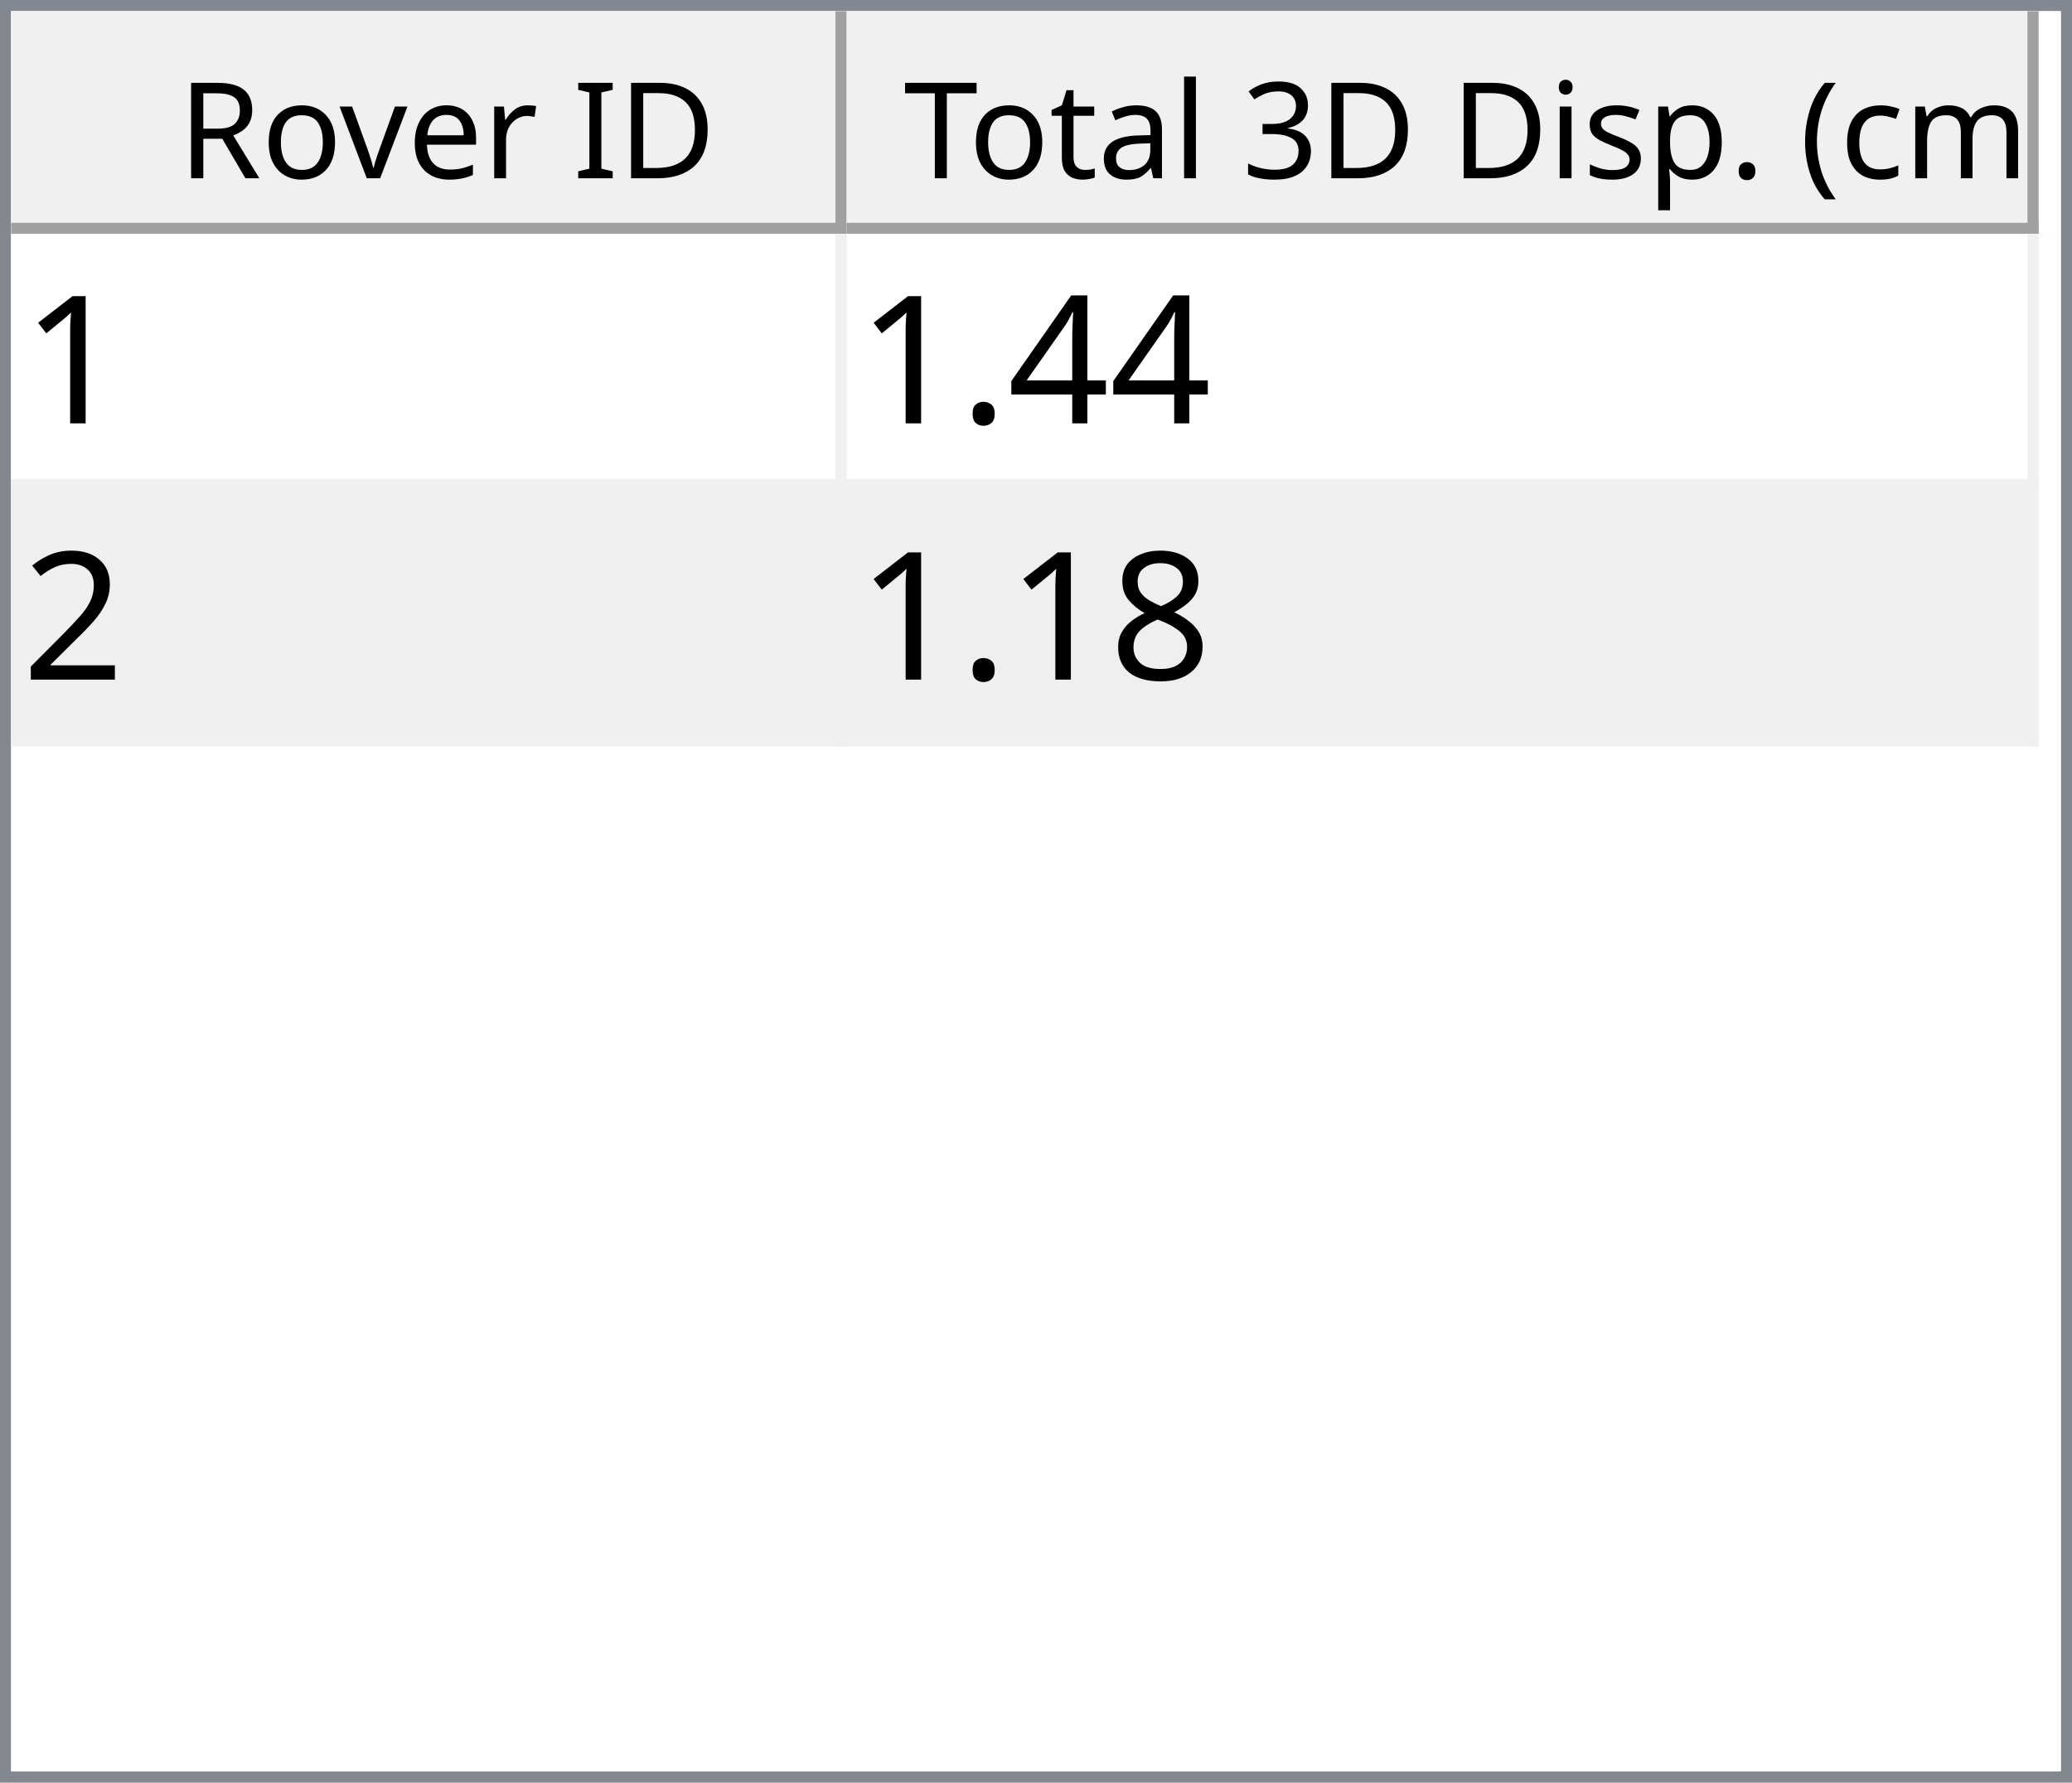
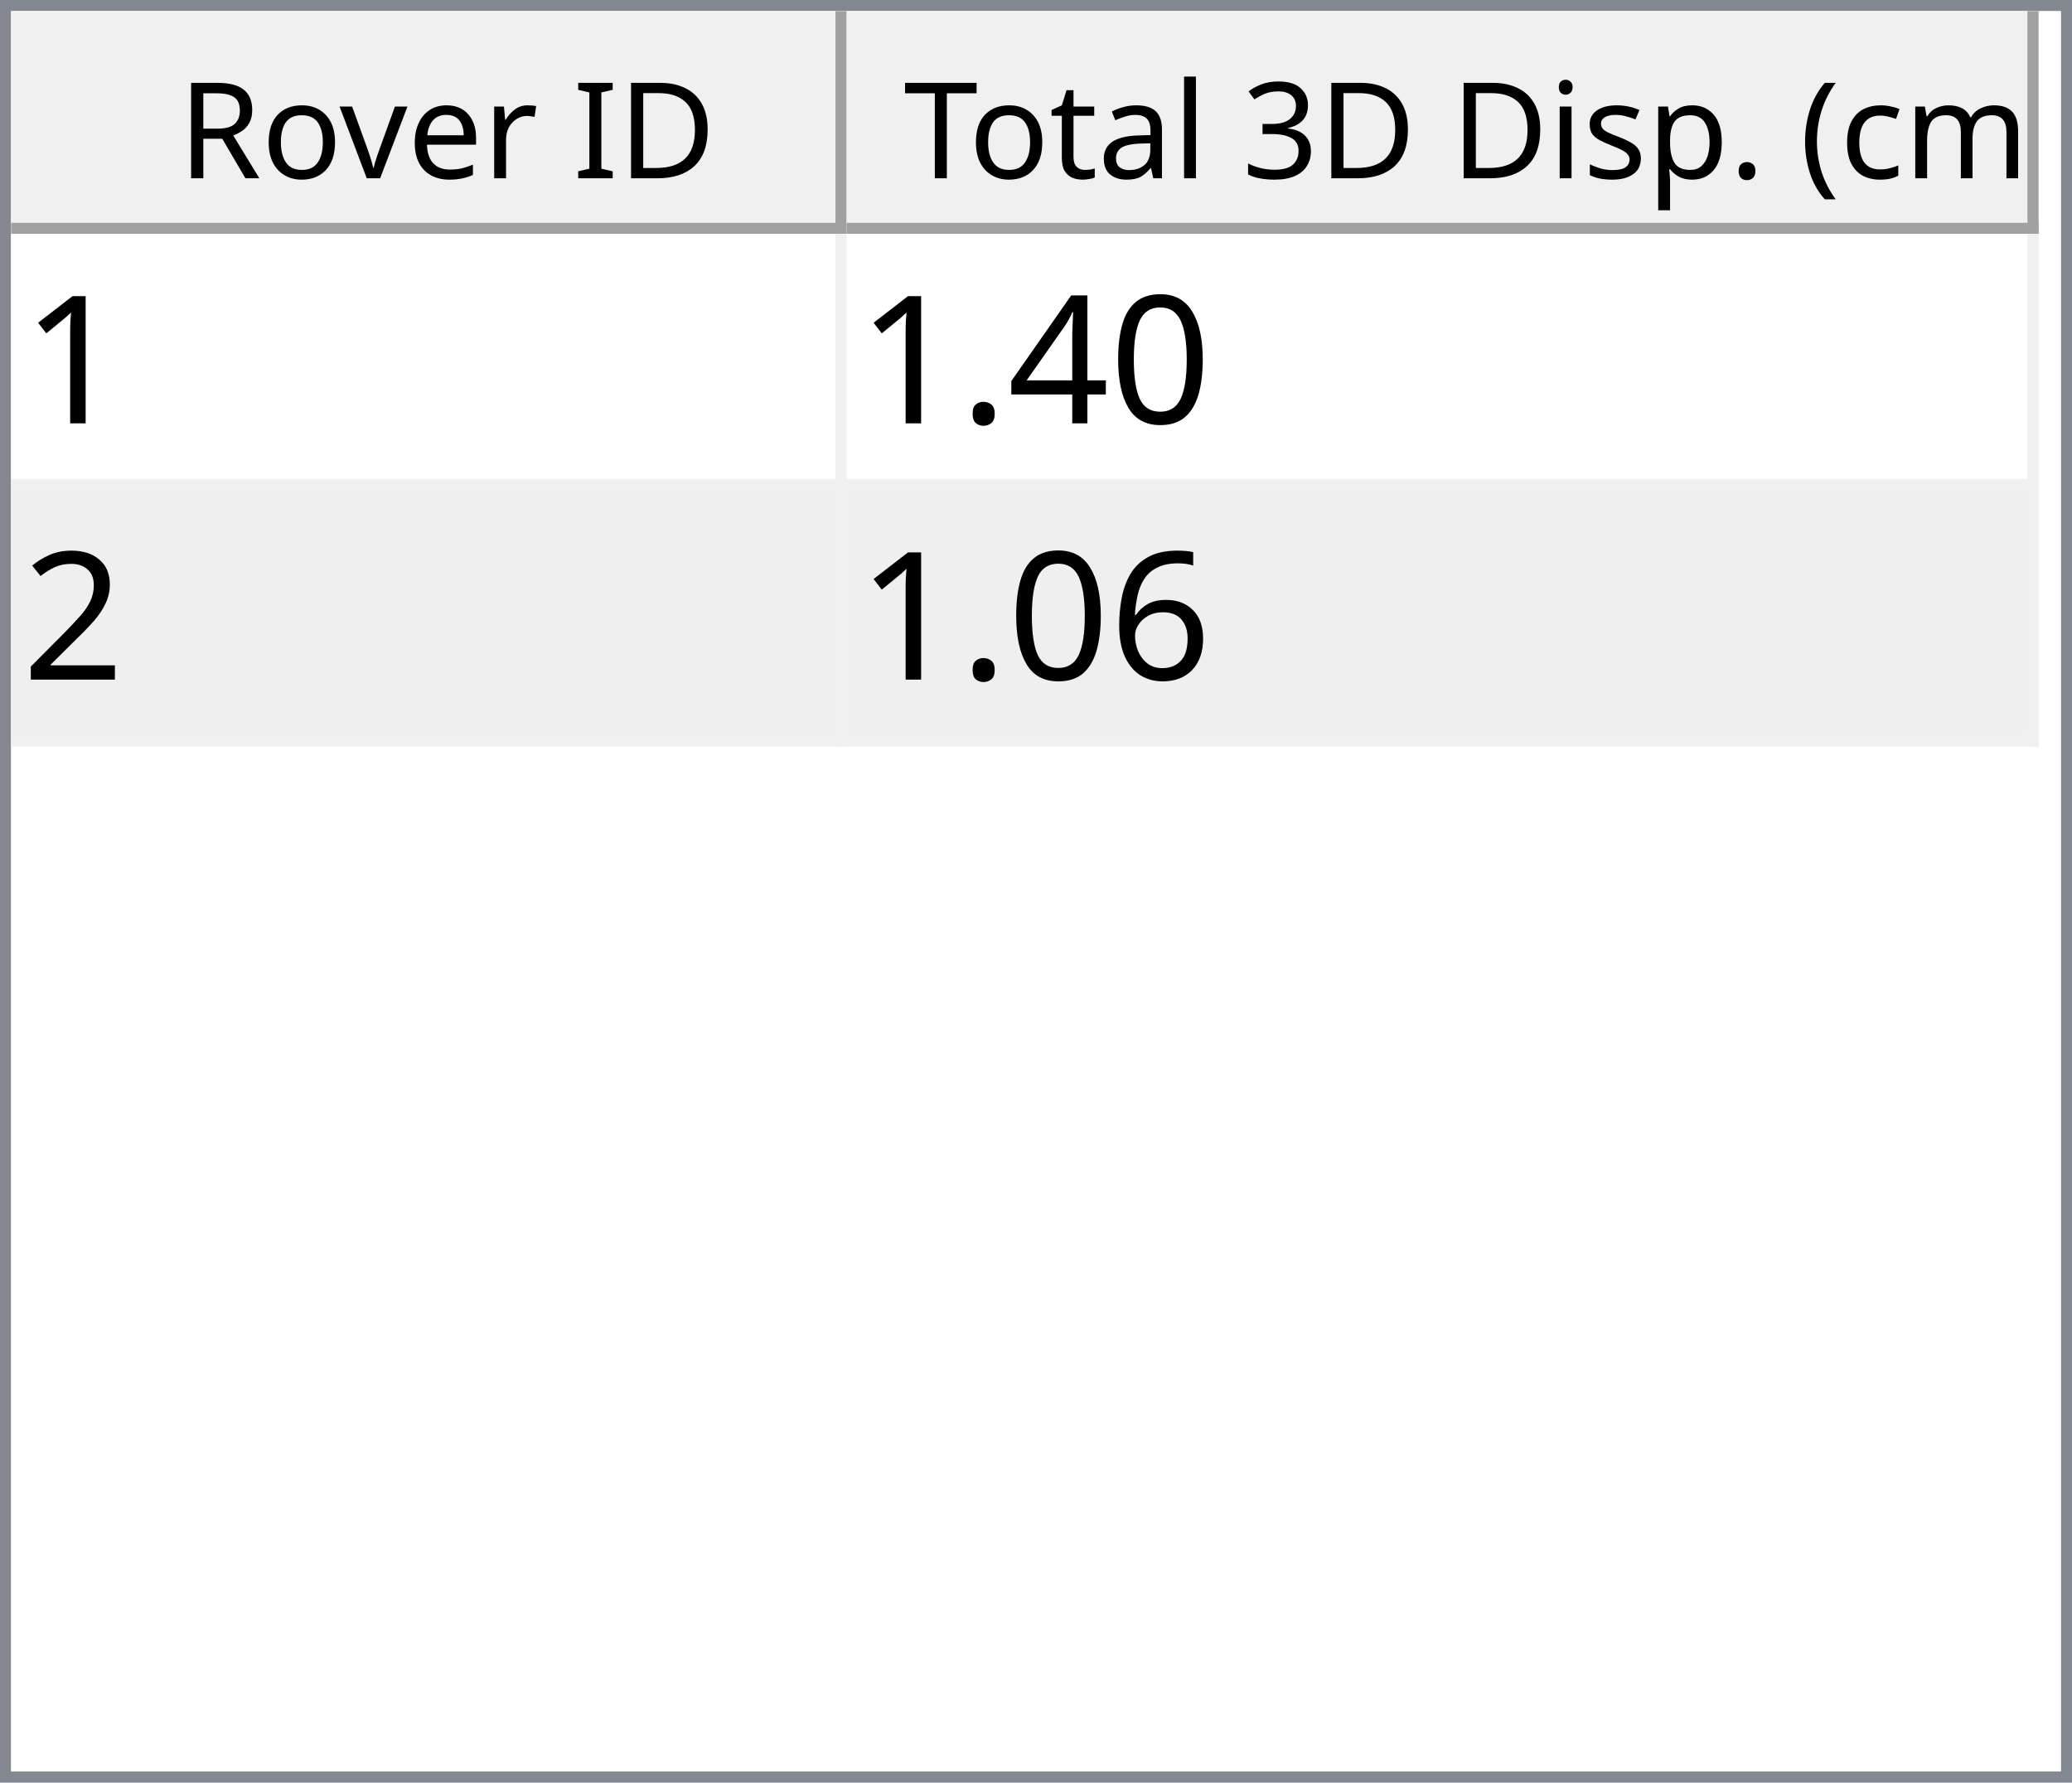
<svg xmlns="http://www.w3.org/2000/svg" style="fill-opacity:1; color-rendering:auto; color-interpolation:auto; text-rendering:auto; stroke:black; stroke-linecap:square; stroke-miterlimit:10; shape-rendering:auto; stroke-opacity:1; fill:black; stroke-dasharray:none; font-weight:normal; stroke-width:1; font-family:'Dialog'; font-style:normal; stroke-linejoin:miter; font-size:12px; stroke-dashoffset:0; image-rendering:auto;" width="186" height="160">
  <defs id="genericDefs" />
  <g>
    <defs id="defs1">
      <clipPath clipPathUnits="userSpaceOnUse" id="clipPath1">
        <path d="M0 0 L186 0 L186 160 L0 160 L0 0 Z" />
      </clipPath>
      <clipPath clipPathUnits="userSpaceOnUse" id="clipPath2">
        <path d="M0 0 L0 160 L186 160 L186 0 Z" />
      </clipPath>
      <clipPath clipPathUnits="userSpaceOnUse" id="clipPath3">
        <path d="M0 0 L0 20 L184 20 L184 0 Z" />
      </clipPath>
      <clipPath clipPathUnits="userSpaceOnUse" id="clipPath4">
        <path d="M0 0 L0 20 L75 20 L75 0 Z" />
      </clipPath>
      <clipPath clipPathUnits="userSpaceOnUse" id="clipPath5">
        <path d="M1 1 L1 19 L74 19 L74 1 Z" />
      </clipPath>
      <clipPath clipPathUnits="userSpaceOnUse" id="clipPath6">
        <path d="M0 0 L0 18 L73 18 L73 0 Z" />
      </clipPath>
      <clipPath clipPathUnits="userSpaceOnUse" id="clipPath7">
        <path d="M-0.5 -0.5 L-0.5 19.5 L74.5 19.5 L74.5 -0.5 Z" />
      </clipPath>
      <clipPath clipPathUnits="userSpaceOnUse" id="clipPath8">
        <path d="M0 0 L0 20 L107 20 L107 0 Z" />
      </clipPath>
      <clipPath clipPathUnits="userSpaceOnUse" id="clipPath9">
        <path d="M1 1 L1 19 L106 19 L106 1 Z" />
      </clipPath>
      <clipPath clipPathUnits="userSpaceOnUse" id="clipPath10">
        <path d="M0 0 L0 18 L105 18 L105 0 Z" />
      </clipPath>
      <clipPath clipPathUnits="userSpaceOnUse" id="clipPath11">
        <path d="M-0.5 -0.5 L-0.5 19.5 L106.5 19.5 L106.5 -0.5 Z" />
      </clipPath>
      <clipPath clipPathUnits="userSpaceOnUse" id="clipPath12">
        <path d="M0 0 L0 138 L184 138 L184 0 Z" />
      </clipPath>
      <clipPath clipPathUnits="userSpaceOnUse" id="clipPath13">
        <path d="M0 0 L0 46 L182 46 L182 0 Z" />
      </clipPath>
      <clipPath clipPathUnits="userSpaceOnUse" id="clipPath14">
        <path d="M-0.5 -0.5 L-0.5 45.5 L181.5 45.5 L181.5 -0.5 Z" />
      </clipPath>
      <clipPath clipPathUnits="userSpaceOnUse" id="clipPath15">
        <path d="M0 0 L0 22 L74 22 L74 0 Z" />
      </clipPath>
      <clipPath clipPathUnits="userSpaceOnUse" id="clipPath16">
        <path d="M0 0 L0 22 L106 22 L106 0 Z" />
      </clipPath>
      <font horiz-adv-x="64.551" id="font1">
        <font-face ascent="107.91" descent="25.098" units-per-em="100" style="font-style:normal; font-family:Segoe UI; font-weight:normal;" />
        <missing-glyph horiz-adv-x="64.551" d="M8.109 0 L8.109 68.266 L56.453 68.266 L56.453 0 L8.109 0 ZM15.328 7.234 L49.219 7.234 L49.219 61.031 L15.328 61.031 L15.328 7.234 Z" />
        <glyph unicode="D" horiz-adv-x="70.117" d="M9.188 0 L9.188 70.016 L28.516 70.016 Q65.531 70.016 65.531 35.891 Q65.531 19.672 55.25 9.836 Q44.969 0 27.734 0 L9.188 0 ZM17.391 62.594 L17.391 7.422 L27.828 7.422 Q41.609 7.422 49.273 14.797 Q56.938 22.172 56.938 35.688 Q56.938 62.594 28.328 62.594 L17.391 62.594 Z" />
        <glyph unicode="I" horiz-adv-x="26.611" d="M17.391 0 L9.188 0 L9.188 70.016 L17.391 70.016 L17.391 0 Z" />
        <glyph unicode=" " horiz-adv-x="27.393" d="" />
        <glyph unicode="r" horiz-adv-x="34.766" d="M34.188 41.891 Q32.078 43.5 28.125 43.5 Q23 43.5 19.555 38.672 Q16.109 33.844 16.109 25.484 L16.109 0 L8.109 0 L8.109 50 L16.109 50 L16.109 39.703 L16.312 39.703 Q18.016 44.969 21.531 47.922 Q25.047 50.875 29.391 50.875 Q32.516 50.875 34.188 50.203 L34.188 41.891 Z" />
        <glyph unicode="e" horiz-adv-x="52.295" d="M48.297 23 L12.984 23 Q13.188 14.656 17.484 10.109 Q21.781 5.562 29.297 5.562 Q37.75 5.562 44.828 11.141 L44.828 3.609 Q38.234 -1.172 27.391 -1.172 Q16.797 -1.172 10.742 5.641 Q4.688 12.453 4.688 24.812 Q4.688 36.469 11.305 43.82 Q17.922 51.172 27.734 51.172 Q37.547 51.172 42.922 44.828 Q48.297 38.484 48.297 27.203 L48.297 23 ZM40.094 29.781 Q40.047 36.719 36.75 40.578 Q33.453 44.438 27.594 44.438 Q21.922 44.438 17.969 40.383 Q14.016 36.328 13.094 29.781 L40.094 29.781 Z" />
        <glyph unicode="v" horiz-adv-x="47.9" d="M47.406 50 L27.484 0 L19.625 0 L0.688 50 L9.469 50 L22.172 13.672 Q23.578 9.672 23.922 6.688 L24.125 6.688 Q24.609 10.453 25.688 13.484 L38.969 50 L47.406 50 Z" />
        <glyph unicode="o" horiz-adv-x="58.594" d="M29 -1.172 Q17.922 -1.172 11.305 5.836 Q4.688 12.844 4.688 24.422 Q4.688 37.016 11.57 44.094 Q18.453 51.172 30.172 51.172 Q41.359 51.172 47.633 44.289 Q53.906 37.406 53.906 25.203 Q53.906 13.234 47.141 6.031 Q40.375 -1.172 29 -1.172 ZM29.594 44.438 Q21.875 44.438 17.383 39.188 Q12.891 33.938 12.891 24.703 Q12.891 15.828 17.43 10.695 Q21.969 5.562 29.594 5.562 Q37.359 5.562 41.531 10.594 Q45.703 15.625 45.703 24.906 Q45.703 34.281 41.531 39.359 Q37.359 44.438 29.594 44.438 Z" />
        <glyph unicode="R" horiz-adv-x="59.814" d="M59.375 0 L49.609 0 L37.891 19.625 Q36.281 22.359 34.766 24.289 Q33.25 26.219 31.664 27.438 Q30.078 28.656 28.25 29.219 Q26.422 29.781 24.125 29.781 L17.391 29.781 L17.391 0 L9.188 0 L9.188 70.016 L30.078 70.016 Q34.672 70.016 38.555 68.867 Q42.438 67.719 45.289 65.375 Q48.141 63.031 49.758 59.547 Q51.375 56.062 51.375 51.375 Q51.375 47.703 50.273 44.656 Q49.172 41.609 47.148 39.211 Q45.125 36.812 42.266 35.133 Q39.406 33.453 35.844 32.516 L35.844 32.328 Q37.594 31.547 38.891 30.547 Q40.188 29.547 41.359 28.18 Q42.531 26.812 43.68 25.078 Q44.828 23.344 46.234 21.047 L59.375 0 ZM17.391 62.594 L17.391 37.203 L28.516 37.203 Q31.594 37.203 34.203 38.133 Q36.812 39.062 38.719 40.797 Q40.625 42.531 41.703 45.047 Q42.781 47.562 42.781 50.688 Q42.781 56.297 39.141 59.445 Q35.5 62.594 28.609 62.594 L17.391 62.594 Z" />
        <glyph unicode=")" horiz-adv-x="30.176" d="M8.297 -15.922 L1.172 -15.922 Q16.406 2.344 16.406 26.812 Q16.406 51.469 1.078 70.016 L8.297 70.016 Q23.531 52.156 23.531 26.703 Q23.531 1.375 8.297 -15.922 Z" />
        <glyph unicode="m" horiz-adv-x="86.133" d="M79.109 0 L71.094 0 L71.094 28.719 Q71.094 37.016 68.531 40.727 Q65.969 44.438 59.906 44.438 Q54.781 44.438 51.195 39.75 Q47.609 35.062 47.609 28.516 L47.609 0 L39.594 0 L39.594 29.688 Q39.594 44.438 28.219 44.438 Q22.953 44.438 19.531 40.016 Q16.109 35.594 16.109 28.516 L16.109 0 L8.109 0 L8.109 50 L16.109 50 L16.109 42.094 L16.312 42.094 Q21.625 51.172 31.844 51.172 Q36.969 51.172 40.773 48.312 Q44.578 45.453 46 40.828 Q51.562 51.172 62.594 51.172 Q79.109 51.172 79.109 30.812 L79.109 0 Z" />
        <glyph unicode="c" horiz-adv-x="46.191" d="M42.188 2.297 Q36.422 -1.172 28.516 -1.172 Q17.828 -1.172 11.258 5.789 Q4.688 12.75 4.688 23.828 Q4.688 36.188 11.766 43.68 Q18.844 51.172 30.672 51.172 Q37.25 51.172 42.281 48.734 L42.281 40.531 Q36.719 44.438 30.375 44.438 Q22.703 44.438 17.797 38.945 Q12.891 33.453 12.891 24.516 Q12.891 15.719 17.508 10.641 Q22.125 5.562 29.891 5.562 Q36.422 5.562 42.188 9.906 L42.188 2.297 Z" />
        <glyph unicode="(" horiz-adv-x="30.176" d="M29.109 -15.922 L21.969 -15.922 Q6.844 1.375 6.844 26.703 Q6.844 52.156 21.969 70.016 L29.203 70.016 Q13.875 51.469 13.875 26.812 Q13.875 2.344 29.109 -15.922 Z" />
        <glyph unicode="." horiz-adv-x="21.68" d="M10.891 -1.078 Q8.641 -1.078 7.055 0.539 Q5.469 2.156 5.469 4.391 Q5.469 6.641 7.055 8.273 Q8.641 9.906 10.891 9.906 Q13.188 9.906 14.797 8.273 Q16.406 6.641 16.406 4.391 Q16.406 2.156 14.797 0.539 Q13.188 -1.078 10.891 -1.078 Z" />
        <glyph unicode="p" horiz-adv-x="58.789" d="M16.312 7.234 L16.109 7.234 L16.109 -23 L8.109 -23 L8.109 50 L16.109 50 L16.109 41.219 L16.312 41.219 Q22.219 51.172 33.594 51.172 Q43.266 51.172 48.688 44.461 Q54.109 37.75 54.109 26.469 Q54.109 13.922 48 6.375 Q41.891 -1.172 31.297 -1.172 Q21.578 -1.172 16.312 7.234 ZM16.109 27.391 L16.109 20.406 Q16.109 14.203 20.141 9.883 Q24.172 5.562 30.375 5.562 Q37.641 5.562 41.773 11.133 Q45.906 16.703 45.906 26.609 Q45.906 34.969 42.047 39.703 Q38.188 44.438 31.594 44.438 Q24.609 44.438 20.359 39.578 Q16.109 34.719 16.109 27.391 Z" />
        <glyph unicode="s" horiz-adv-x="42.432" d="M5.078 1.812 L5.078 10.406 Q11.625 5.562 19.484 5.562 Q30.031 5.562 30.031 12.594 Q30.031 14.594 29.125 15.992 Q28.219 17.391 26.68 18.461 Q25.141 19.531 23.07 20.383 Q21 21.234 18.609 22.172 Q15.281 23.484 12.766 24.828 Q10.25 26.172 8.57 27.859 Q6.891 29.547 6.031 31.695 Q5.172 33.844 5.172 36.719 Q5.172 40.234 6.789 42.945 Q8.406 45.656 11.086 47.484 Q13.766 49.312 17.211 50.242 Q20.656 51.172 24.312 51.172 Q30.812 51.172 35.938 48.922 L35.938 40.828 Q30.422 44.438 23.25 44.438 Q21 44.438 19.195 43.922 Q17.391 43.406 16.094 42.477 Q14.797 41.547 14.086 40.258 Q13.375 38.969 13.375 37.406 Q13.375 35.453 14.086 34.133 Q14.797 32.812 16.164 31.789 Q17.531 30.766 19.484 29.938 Q21.438 29.109 23.922 28.125 Q27.25 26.859 29.883 25.516 Q32.516 24.172 34.375 22.484 Q36.234 20.797 37.234 18.602 Q38.234 16.406 38.234 13.375 Q38.234 9.672 36.602 6.938 Q34.969 4.203 32.234 2.398 Q29.5 0.594 25.93 -0.289 Q22.359 -1.172 18.453 -1.172 Q10.75 -1.172 5.078 1.812 Z" />
        <glyph unicode="i" horiz-adv-x="24.219" d="M12.203 62.703 Q10.062 62.703 8.547 64.164 Q7.031 65.625 7.031 67.875 Q7.031 70.125 8.547 71.609 Q10.062 73.094 12.203 73.094 Q14.406 73.094 15.945 71.609 Q17.484 70.125 17.484 67.875 Q17.484 65.719 15.945 64.211 Q14.406 62.703 12.203 62.703 ZM16.109 0 L8.109 0 L8.109 50 L16.109 50 L16.109 0 Z" />
        <glyph unicode="3" horiz-adv-x="53.906" d="M46.531 19.828 Q46.531 15.094 44.75 11.211 Q42.969 7.328 39.719 4.57 Q36.469 1.812 31.93 0.297 Q27.391 -1.219 21.922 -1.219 Q11.922 -1.219 6 2.594 L6 11.188 Q13.094 5.609 22.219 5.609 Q25.875 5.609 28.828 6.539 Q31.781 7.469 33.906 9.227 Q36.031 10.984 37.18 13.477 Q38.328 15.969 38.328 19.094 Q38.328 32.812 18.797 32.812 L12.984 32.812 L12.984 39.594 L18.5 39.594 Q35.797 39.594 35.797 52.484 Q35.797 64.406 22.609 64.406 Q15.188 64.406 8.688 59.422 L8.688 67.188 Q15.375 71.188 24.609 71.188 Q29 71.188 32.57 69.969 Q36.141 68.75 38.68 66.555 Q41.219 64.359 42.609 61.281 Q44 58.203 44 54.5 Q44 40.672 30.031 36.719 L30.031 36.531 Q33.594 36.141 36.625 34.797 Q39.656 33.453 41.852 31.305 Q44.047 29.156 45.289 26.25 Q46.531 23.344 46.531 19.828 Z" />
        <glyph unicode="l" horiz-adv-x="24.219" d="M16.109 0 L8.109 0 L8.109 74.031 L16.109 74.031 L16.109 0 Z" />
        <glyph unicode="a" horiz-adv-x="50.879" d="M43.891 0 L35.891 0 L35.891 7.812 L35.688 7.812 Q30.469 -1.172 20.312 -1.172 Q12.844 -1.172 8.617 2.781 Q4.391 6.734 4.391 13.281 Q4.391 27.297 20.906 29.594 L35.891 31.688 Q35.891 44.438 25.594 44.438 Q16.547 44.438 9.281 38.281 L9.281 46.484 Q16.656 51.172 26.266 51.172 Q43.891 51.172 43.891 32.516 L43.891 0 ZM35.891 25.297 L23.828 23.641 Q18.266 22.859 15.43 20.875 Q12.594 18.891 12.594 13.875 Q12.594 10.203 15.211 7.883 Q17.828 5.562 22.172 5.562 Q28.125 5.562 32.008 9.742 Q35.891 13.922 35.891 20.312 L35.891 25.297 Z" />
        <glyph unicode="t" horiz-adv-x="33.887" d="M31.297 0.484 Q28.469 -1.078 23.828 -1.078 Q10.688 -1.078 10.688 13.578 L10.688 43.172 L2.094 43.172 L2.094 50 L10.688 50 L10.688 62.203 L18.703 64.797 L18.703 50 L31.297 50 L31.297 43.172 L18.703 43.172 L18.703 14.984 Q18.703 9.969 20.414 7.82 Q22.125 5.672 26.078 5.672 Q29.109 5.672 31.297 7.328 L31.297 0.484 Z" />
        <glyph unicode="T" horiz-adv-x="52.393" d="M50.594 62.594 L30.375 62.594 L30.375 0 L22.172 0 L22.172 62.594 L2 62.594 L2 70.016 L50.594 70.016 L50.594 62.594 Z" />
      </font>
      <font horiz-adv-x="75.0" id="font2">
        <font-face ascent="100.537" descent="21.973" units-per-em="100" style="font-style:normal; font-family:sans-serif; font-weight:normal;" />
        <missing-glyph horiz-adv-x="75.0" d="M12.5 0 L12.5 62.5 L62.5 62.5 L62.5 0 L12.5 0 ZM14.062 1.562 L60.938 1.562 L60.938 60.938 L14.062 60.938 L14.062 1.562 Z" />
        <glyph unicode="1" horiz-adv-x="55.615" d="M37.25 0 L28.469 0 L28.469 56 Q25.297 52.984 20.141 49.953 Q14.984 46.922 10.891 45.406 L10.891 53.906 Q18.266 57.375 23.781 62.305 Q29.297 67.234 31.594 71.875 L37.25 71.875 L37.25 0 Z" />
+         <glyph unicode="0" horiz-adv-x="55.615" d="M4.156 35.297 Q4.156 48 6.766 55.742 Q9.375 63.484 14.523 67.68 Q19.672 71.875 27.484 71.875 Q33.25 71.875 37.594 69.555 Q41.938 67.234 44.773 62.867 Q47.609 58.5 49.219 52.227 Q50.828 45.953 50.828 35.297 Q50.828 22.703 48.242 14.969 Q45.656 7.234 40.508 3.008 Q35.359 -1.219 27.484 -1.219 Q17.141 -1.219 11.234 6.203 Q4.156 15.141 4.156 35.297 ZM13.188 35.297 Q13.188 17.672 17.312 11.836 Q21.438 6 27.484 6 Q33.547 6 37.672 11.859 Q41.797 17.719 41.797 35.297 Q41.797 52.984 37.672 58.789 Q33.547 64.594 27.391 64.594 Q21.344 64.594 17.719 59.469 Q13.188 52.938 13.188 35.297 Z" />
        <glyph unicode="4" horiz-adv-x="55.615" d="M32.328 0 L32.328 17.141 L1.266 17.141 L1.266 25.203 L33.938 71.578 L41.109 71.578 L41.109 25.203 L50.781 25.203 L50.781 17.141 L41.109 17.141 L41.109 0 L32.328 0 ZM32.328 25.203 L32.328 57.469 L9.906 25.203 L32.328 25.203 Z" />
        <glyph unicode="." horiz-adv-x="27.783" d="M9.078 0 L9.078 10.016 L19.094 10.016 L19.094 0 L9.078 0 Z" />
        <glyph unicode="2" horiz-adv-x="55.615" d="M50.344 8.453 L50.344 0 L3.031 0 Q2.938 3.172 4.047 6.109 Q5.859 10.938 9.836 15.625 Q13.812 20.312 21.344 26.469 Q33.016 36.031 37.117 41.625 Q41.219 47.219 41.219 52.203 Q41.219 57.422 37.477 61.008 Q33.734 64.594 27.734 64.594 Q21.391 64.594 17.578 60.789 Q13.766 56.984 13.719 50.25 L4.688 51.172 Q5.609 61.281 11.664 66.578 Q17.719 71.875 27.938 71.875 Q38.234 71.875 44.242 66.164 Q50.25 60.453 50.25 52 Q50.25 47.703 48.492 43.555 Q46.734 39.406 42.656 34.812 Q38.578 30.219 29.109 22.219 Q21.188 15.578 18.945 13.211 Q16.703 10.844 15.234 8.453 L50.344 8.453 Z" />
-         <glyph unicode="8" horiz-adv-x="55.615" d="M17.672 38.812 Q12.203 40.828 9.57 44.539 Q6.938 48.25 6.938 53.422 Q6.938 61.234 12.555 66.555 Q18.172 71.875 27.484 71.875 Q36.859 71.875 42.578 66.43 Q48.297 60.984 48.297 53.172 Q48.297 48.188 45.68 44.508 Q43.062 40.828 37.75 38.812 Q44.344 36.672 47.781 31.883 Q51.219 27.094 51.219 20.453 Q51.219 11.281 44.727 5.031 Q38.234 -1.219 27.641 -1.219 Q17.047 -1.219 10.547 5.055 Q4.047 11.328 4.047 20.703 Q4.047 27.688 7.594 32.398 Q11.141 37.109 17.672 38.812 ZM15.922 53.719 Q15.922 48.641 19.195 45.414 Q22.469 42.188 27.688 42.188 Q32.766 42.188 36.016 45.383 Q39.266 48.578 39.266 53.219 Q39.266 58.062 35.914 61.359 Q32.562 64.656 27.594 64.656 Q22.562 64.656 19.242 61.43 Q15.922 58.203 15.922 53.719 ZM13.094 20.656 Q13.094 16.891 14.875 13.375 Q16.656 9.859 20.172 7.93 Q23.688 6 27.734 6 Q34.031 6 38.133 10.055 Q42.234 14.109 42.234 20.359 Q42.234 26.703 38.016 30.859 Q33.797 35.016 27.438 35.016 Q21.234 35.016 17.164 30.914 Q13.094 26.812 13.094 20.656 Z" />
+         <glyph unicode="6" horiz-adv-x="55.615" d="M49.75 54.047 L41.016 53.375 Q39.844 58.547 37.703 60.891 Q34.125 64.656 28.906 64.656 Q24.703 64.656 21.531 62.312 Q17.391 59.281 14.992 53.469 Q12.594 47.656 12.5 36.922 Q15.672 41.75 20.266 44.094 Q24.859 46.438 29.891 46.438 Q38.672 46.438 44.852 39.969 Q51.031 33.5 51.031 23.25 Q51.031 16.5 48.125 10.719 Q45.219 4.938 40.141 1.859 Q35.062 -1.219 28.609 -1.219 Q17.625 -1.219 10.695 6.859 Q3.766 14.938 3.766 33.5 Q3.766 54.25 11.422 63.672 Q18.109 71.875 29.438 71.875 Q37.891 71.875 43.289 67.141 Q48.688 62.406 49.75 54.047 ZM13.875 23.188 Q13.875 18.656 15.797 14.508 Q17.719 10.359 21.188 8.18 Q24.656 6 28.469 6 Q34.031 6 38.039 10.492 Q42.047 14.984 42.047 22.703 Q42.047 30.125 38.086 34.398 Q34.125 38.672 28.125 38.672 Q22.172 38.672 18.023 34.398 Q13.875 30.125 13.875 23.188 Z" />
      </font>
    </defs>
    <g style="fill:white; stroke:white;">
      <rect x="0" y="0" width="186" style="clip-path:url(#clipPath1); stroke:none;" height="160" />
    </g>
    <g style="fill:white; text-rendering:optimizeSpeed; color-rendering:optimizeSpeed; image-rendering:optimizeSpeed; shape-rendering:crispEdges; stroke:white; color-interpolation:sRGB;">
      <rect x="0" width="186" height="160" y="0" style="stroke:none;" />
      <path style="stroke:none;" d="M0 160 L186 160 L186 0 L0 0 Z" />
    </g>
    <g style="fill:rgb(240,240,240); font-family:'Segoe UI'; stroke:rgb(240,240,240);">
      <rect x="0" y="0" width="186" style="clip-path:url(#clipPath2); stroke:none;" height="160" />
    </g>
    <g style="fill:rgb(130,135,144); font-family:'Segoe UI'; stroke:rgb(130,135,144);">
      <path d="M0 0 L186 0 L186 160 L0 160 L0 0 ZM1 1 L185 1 L185 159 L1 159 L1 1 Z" style="fill-rule:evenodd; clip-path:url(#clipPath2); stroke:none;" />
    </g>
    <g style="fill:white; font-family:'Segoe UI'; stroke:white;" transform="translate(1,1)">
      <rect x="0" y="0" width="184" style="clip-path:url(#clipPath3); stroke:none;" height="20" />
    </g>
    <g style="fill:rgb(240,240,240); font-family:'Segoe UI'; stroke:rgb(240,240,240);" transform="translate(1,1)">
      <rect x="0" y="0" width="75" style="clip-path:url(#clipPath4); stroke:none;" height="20" />
    </g>
    <g style="font-family:'Segoe UI';" transform="translate(2,2)">
      <text x="14" xml:space="preserve" y="14" style="clip-path:url(#clipPath6); stroke:none;">Rover ID</text>
    </g>
    <g style="fill:rgb(160,160,160); font-family:'Segoe UI'; stroke:rgb(160,160,160); stroke-linejoin:bevel;" transform="translate(1.5,1.5)">
      <line x1="74" x2="74" y1="0" style="fill:none; clip-path:url(#clipPath7);" y2="19" />
    </g>
    <g style="fill:rgb(160,160,160); font-family:'Segoe UI'; stroke:rgb(160,160,160); stroke-linejoin:bevel;" transform="matrix(1,0,0,1,1,1) translate(0.5,0.5)">
      <line x1="0" x2="74" y1="19" style="fill:none; clip-path:url(#clipPath7);" y2="19" />
    </g>
    <g style="fill:rgb(240,240,240); font-family:'Segoe UI'; stroke:rgb(240,240,240);" transform="translate(76,1)">
      <rect x="0" y="0" width="107" style="clip-path:url(#clipPath8); stroke:none;" height="20" />
    </g>
    <g style="font-family:'Segoe UI';" transform="translate(77,2)">
      <text x="1" xml:space="preserve" y="14" style="clip-path:url(#clipPath10); stroke:none;"> Total 3D Disp. (cm)</text>
    </g>
    <g style="fill:rgb(160,160,160); font-family:'Segoe UI'; stroke:rgb(160,160,160); stroke-linejoin:bevel;" transform="translate(76.5,1.5)">
      <line x1="106" x2="106" y1="0" style="fill:none; clip-path:url(#clipPath11);" y2="19" />
    </g>
    <g style="fill:rgb(160,160,160); font-family:'Segoe UI'; stroke:rgb(160,160,160); stroke-linejoin:bevel;" transform="matrix(1,0,0,1,76,1) translate(0.5,0.5)">
      <line x1="0" x2="106" y1="19" style="fill:none; clip-path:url(#clipPath11);" y2="19" />
    </g>
    <g style="fill:white; font-family:'Segoe UI'; stroke:white;" transform="translate(1,21)">
      <rect x="0" y="0" width="184" style="clip-path:url(#clipPath12); stroke:none;" height="138" />
    </g>
    <g style="fill:rgb(240,240,240); font-size:16px; font-family:sans-serif; stroke:rgb(240,240,240);" transform="translate(1,21)">
      <rect x="0" y="0" width="182" style="clip-path:url(#clipPath13); stroke:none;" height="46" />
      <line transform="translate(0.5,0.5)" x1="0" x2="181" y1="22" style="clip-path:url(#clipPath14); fill:none; stroke-linejoin:bevel;" y2="22" />
    </g>
    <g transform="matrix(1,0,0,1,1,21) translate(0.5,0.5)" style="fill:rgb(240,240,240); font-size:16px; font-family:sans-serif; stroke:rgb(240,240,240); stroke-linejoin:bevel;">
      <line x1="0" x2="181" y1="45" style="fill:none; clip-path:url(#clipPath14);" y2="45" />
    </g>
    <g transform="matrix(1,0,0,1,1,21) translate(0.5,0.5)" style="fill:rgb(240,240,240); font-size:16px; font-family:sans-serif; stroke:rgb(240,240,240); stroke-linejoin:bevel;">
      <line x1="74" x2="74" y1="0" style="fill:none; clip-path:url(#clipPath14);" y2="45" />
    </g>
    <g transform="matrix(1,0,0,1,1,21) translate(0.5,0.5)" style="fill:rgb(240,240,240); font-size:16px; font-family:sans-serif; stroke:rgb(240,240,240); stroke-linejoin:bevel;">
      <line x1="181" x2="181" y1="0" style="fill:none; clip-path:url(#clipPath14);" y2="45" />
    </g>
    <g style="fill:white; font-size:16px; font-family:sans-serif; stroke:white;" transform="matrix(1,0,0,1,1,21)">
      <rect x="0" y="0" width="74" style="clip-path:url(#clipPath15); stroke:none;" height="22" />
      <text x="1" y="17" style="fill:black; clip-path:url(#clipPath15); stroke:none;" xml:space="preserve">1</text>
    </g>
    <g style="fill:white; font-size:16px; font-family:sans-serif; stroke:white;" transform="matrix(1,0,0,1,1,21) translate(75,0)">
      <rect x="0" y="0" width="106" style="clip-path:url(#clipPath16); stroke:none;" height="22" />
-       <text x="1" y="17" style="fill:black; clip-path:url(#clipPath16); stroke:none;" xml:space="preserve">1.44</text>
+       <text x="1" y="17" style="fill:black; clip-path:url(#clipPath16); stroke:none;" xml:space="preserve">1.40</text>
    </g>
    <g style="fill:rgb(239,239,239); font-size:16px; font-family:sans-serif; stroke:rgb(239,239,239);" transform="matrix(1,0,0,1,1,21) translate(0,23)">
      <rect x="0" y="0" width="74" style="clip-path:url(#clipPath15); stroke:none;" height="22" />
      <text x="1" y="17" style="fill:black; clip-path:url(#clipPath15); stroke:none;" xml:space="preserve">2</text>
    </g>
    <g style="fill:rgb(239,239,239); font-size:16px; font-family:sans-serif; stroke:rgb(239,239,239);" transform="matrix(1,0,0,1,1,21) translate(75,23)">
      <rect x="0" y="0" width="106" style="clip-path:url(#clipPath16); stroke:none;" height="22" />
-       <text x="1" y="17" style="fill:black; clip-path:url(#clipPath16); stroke:none;" xml:space="preserve">1.18</text>
+       <text x="1" y="17" style="fill:black; clip-path:url(#clipPath16); stroke:none;" xml:space="preserve">1.06</text>
    </g>
  </g>
</svg>
